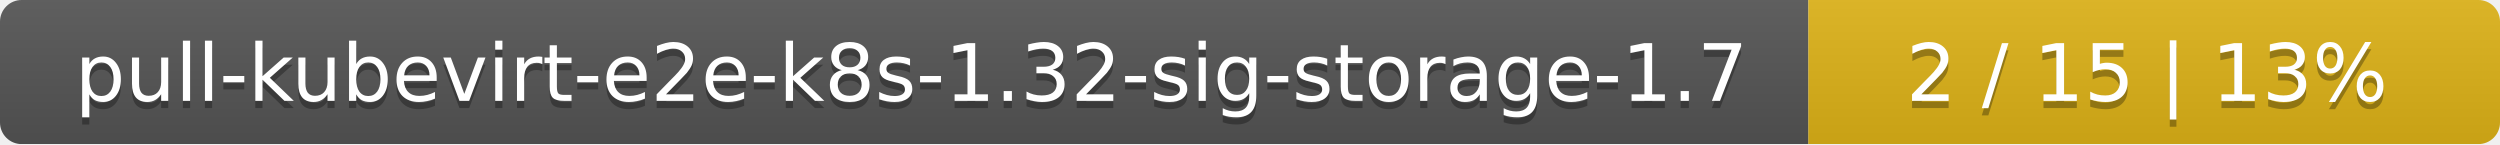
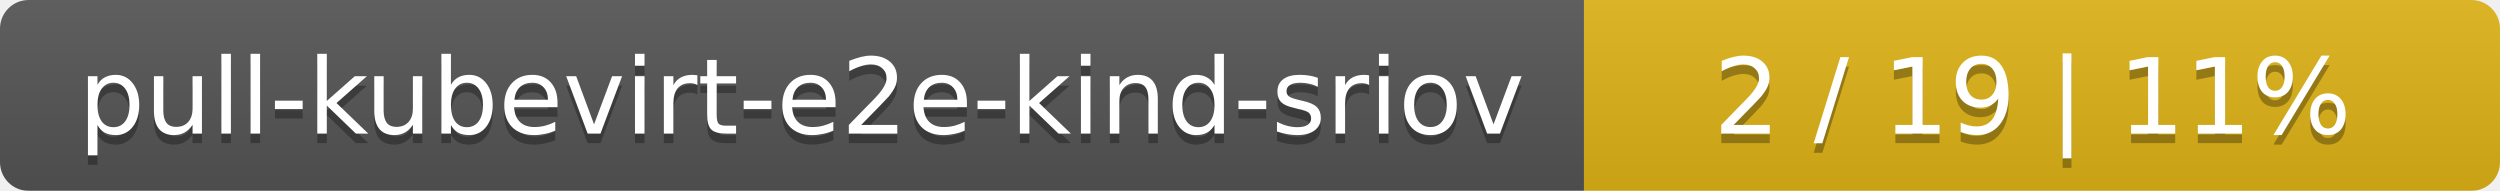
- <svg xmlns="http://www.w3.org/2000/svg" width="347" height="20">
+ <svg xmlns="http://www.w3.org/2000/svg" width="262" height="20">
  <linearGradient id="smooth" x2="0" y2="100%">
    <stop offset="0" stop-color="#bbb" stop-opacity=".1" />
    <stop offset="1" stop-opacity=".1" />
  </linearGradient>
  <mask id="round">
-     <rect width="347" height="20" rx="3" fill="#fff" />
+     <rect width="262" height="20" rx="3" fill="#fff" />
  </mask>
  <g mask="url(#round)">
-     <rect width="251" height="20" fill="#555" />
-     <rect x="251" width="96" height="20" fill="#dfb317" />
-     <rect width="347" height="20" fill="url(#smooth)" />
+     <rect width="166" height="20" fill="#555" />
+     <rect x="166" width="96" height="20" fill="#dfb317" />
+     <rect width="262" height="20" fill="url(#smooth)" />
  </g>
  <g fill="#fff" text-anchor="middle" font-family="DejaVu Sans,Verdana,Geneva,sans-serif" font-size="11">
-     <text x="126.5" y="15" fill="#010101" fill-opacity=".3">pull-kubevirt-e2e-k8s-1.32-sig-storage-1.7</text>
-     <text x="126.5" y="14">pull-kubevirt-e2e-k8s-1.32-sig-storage-1.7</text>
-     <text x="298" y="15" fill="#010101" fill-opacity=".3">2 / 15    |    13%</text>
-     <text x="298" y="14">2 / 15    |    13%</text>
+     <text x="84" y="15" fill="#010101" fill-opacity=".3">pull-kubevirt-e2e-kind-sriov</text>
+     <text x="84" y="14">pull-kubevirt-e2e-kind-sriov</text>
+     <text x="213" y="15" fill="#010101" fill-opacity=".3">2 / 19    |    11%</text>
+     <text x="213" y="14">2 / 19    |    11%</text>
  </g>
</svg>
